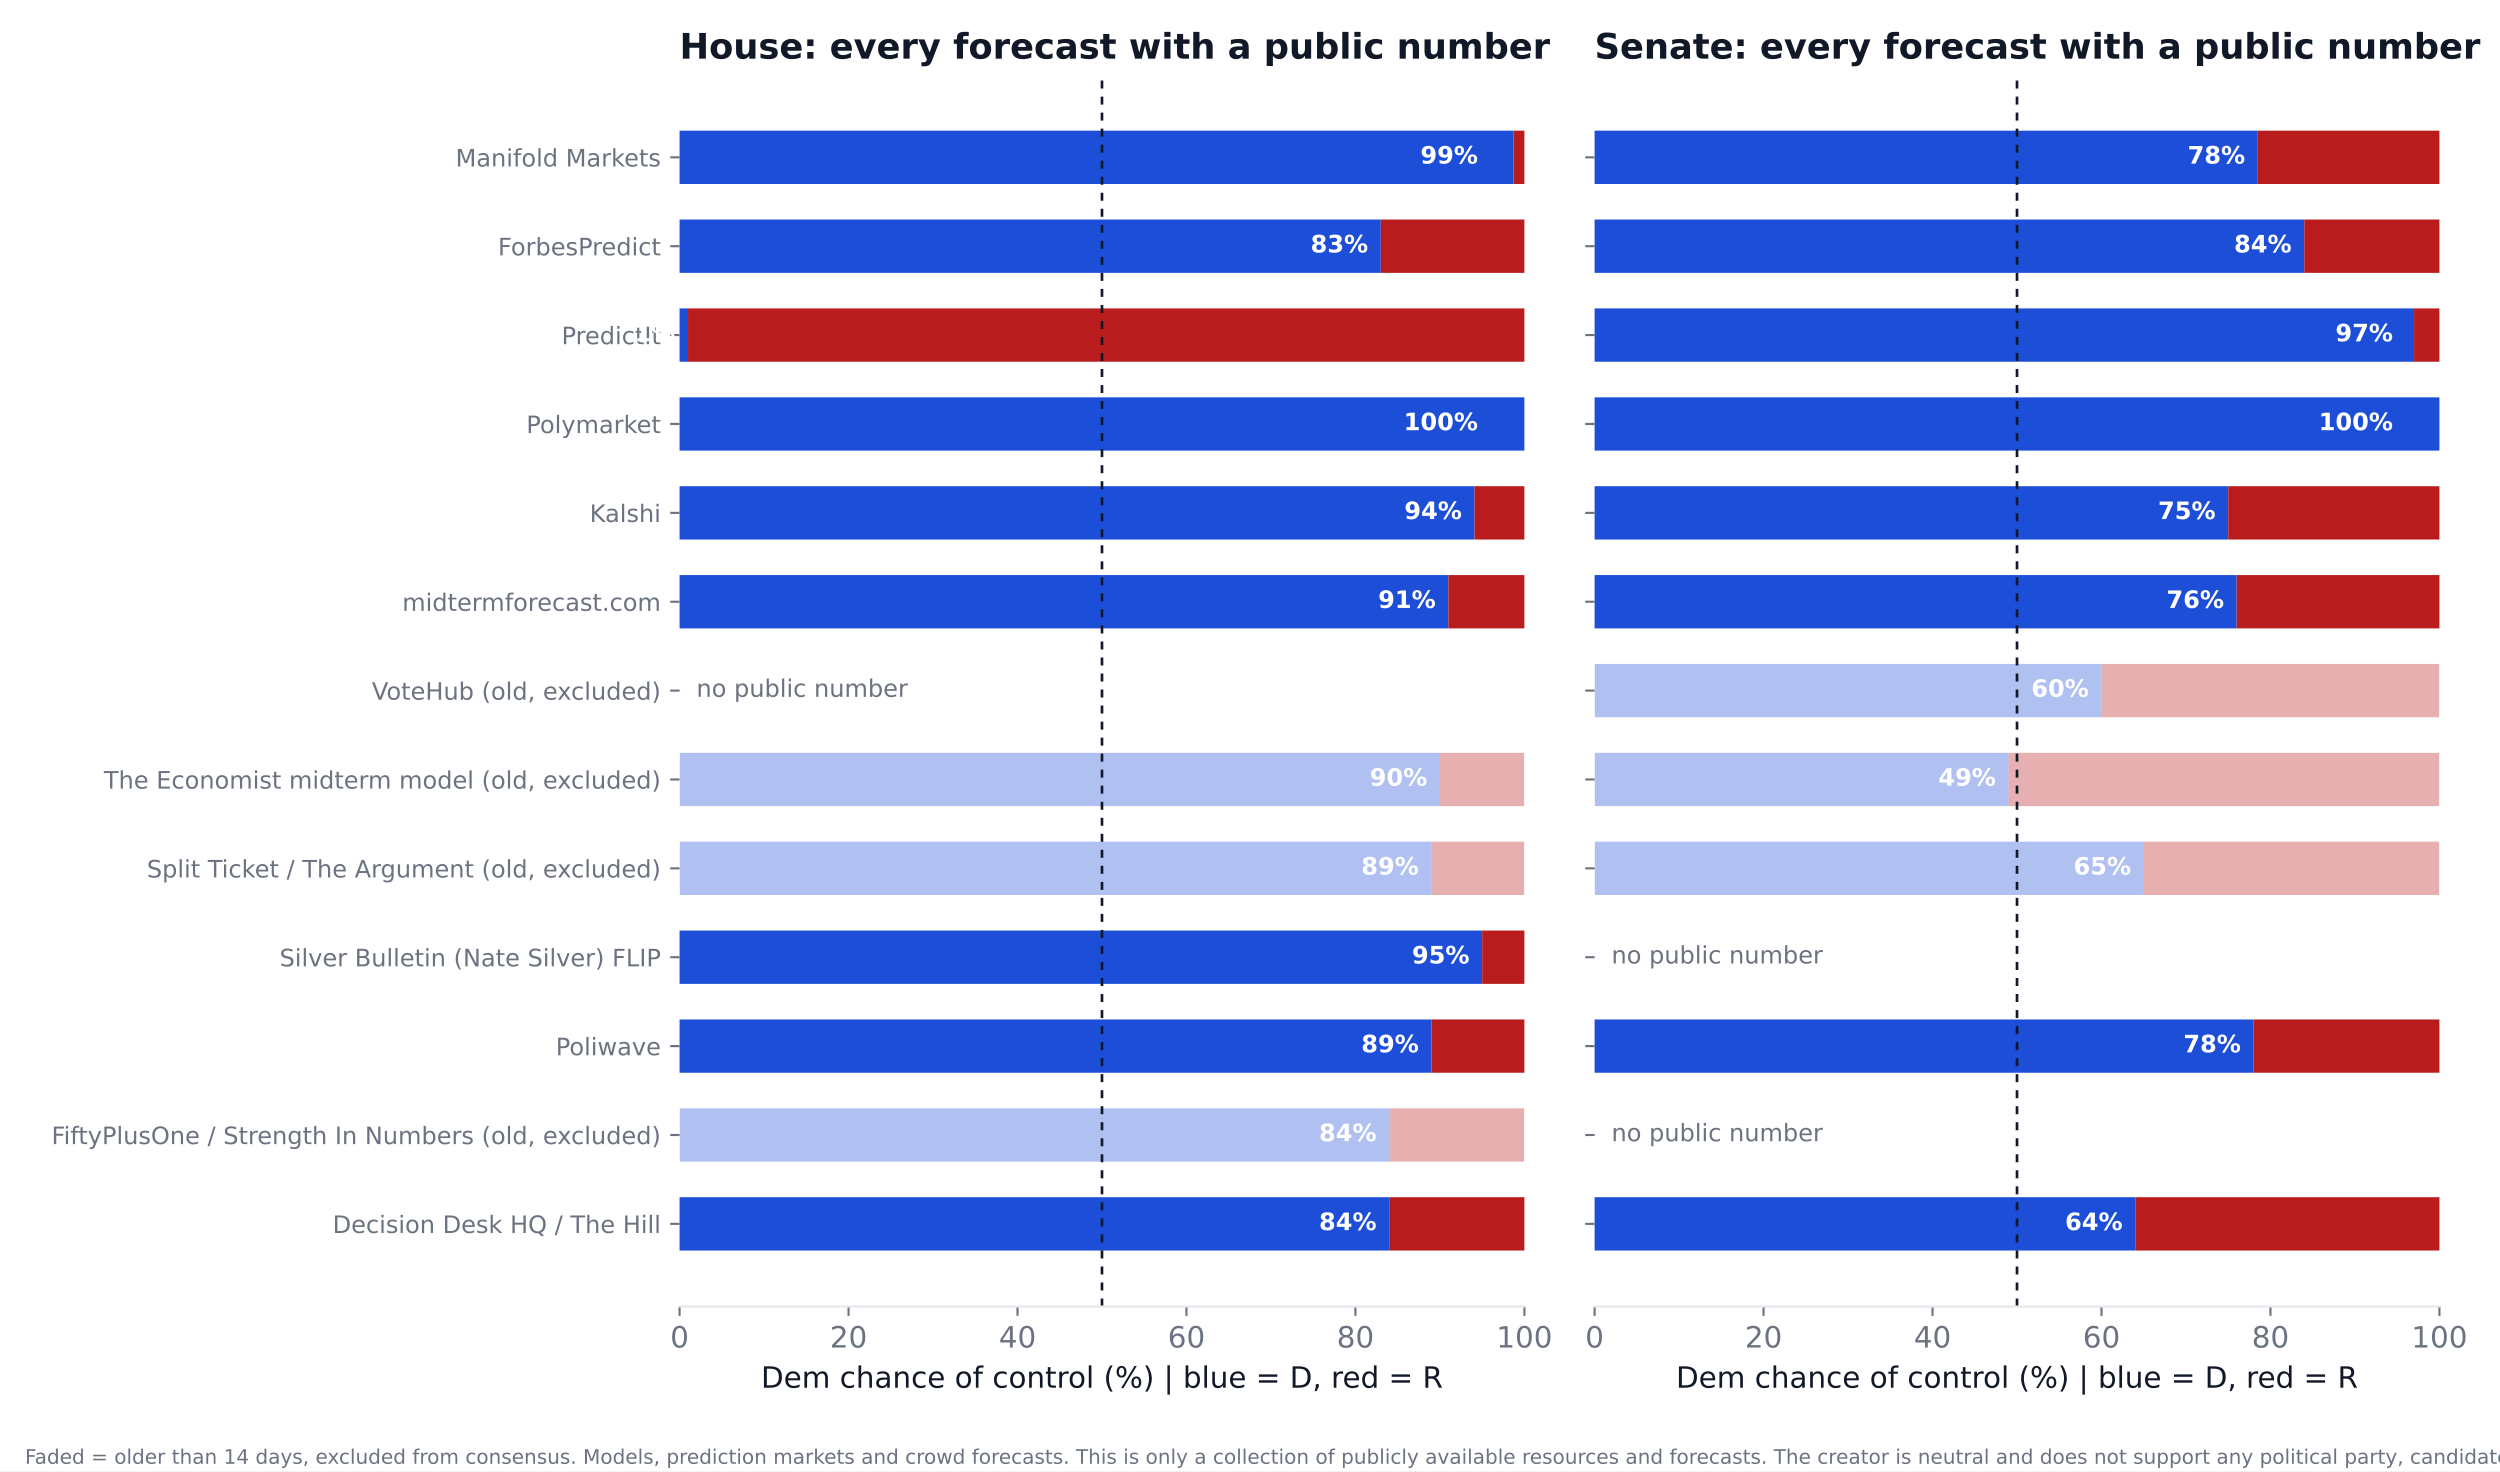
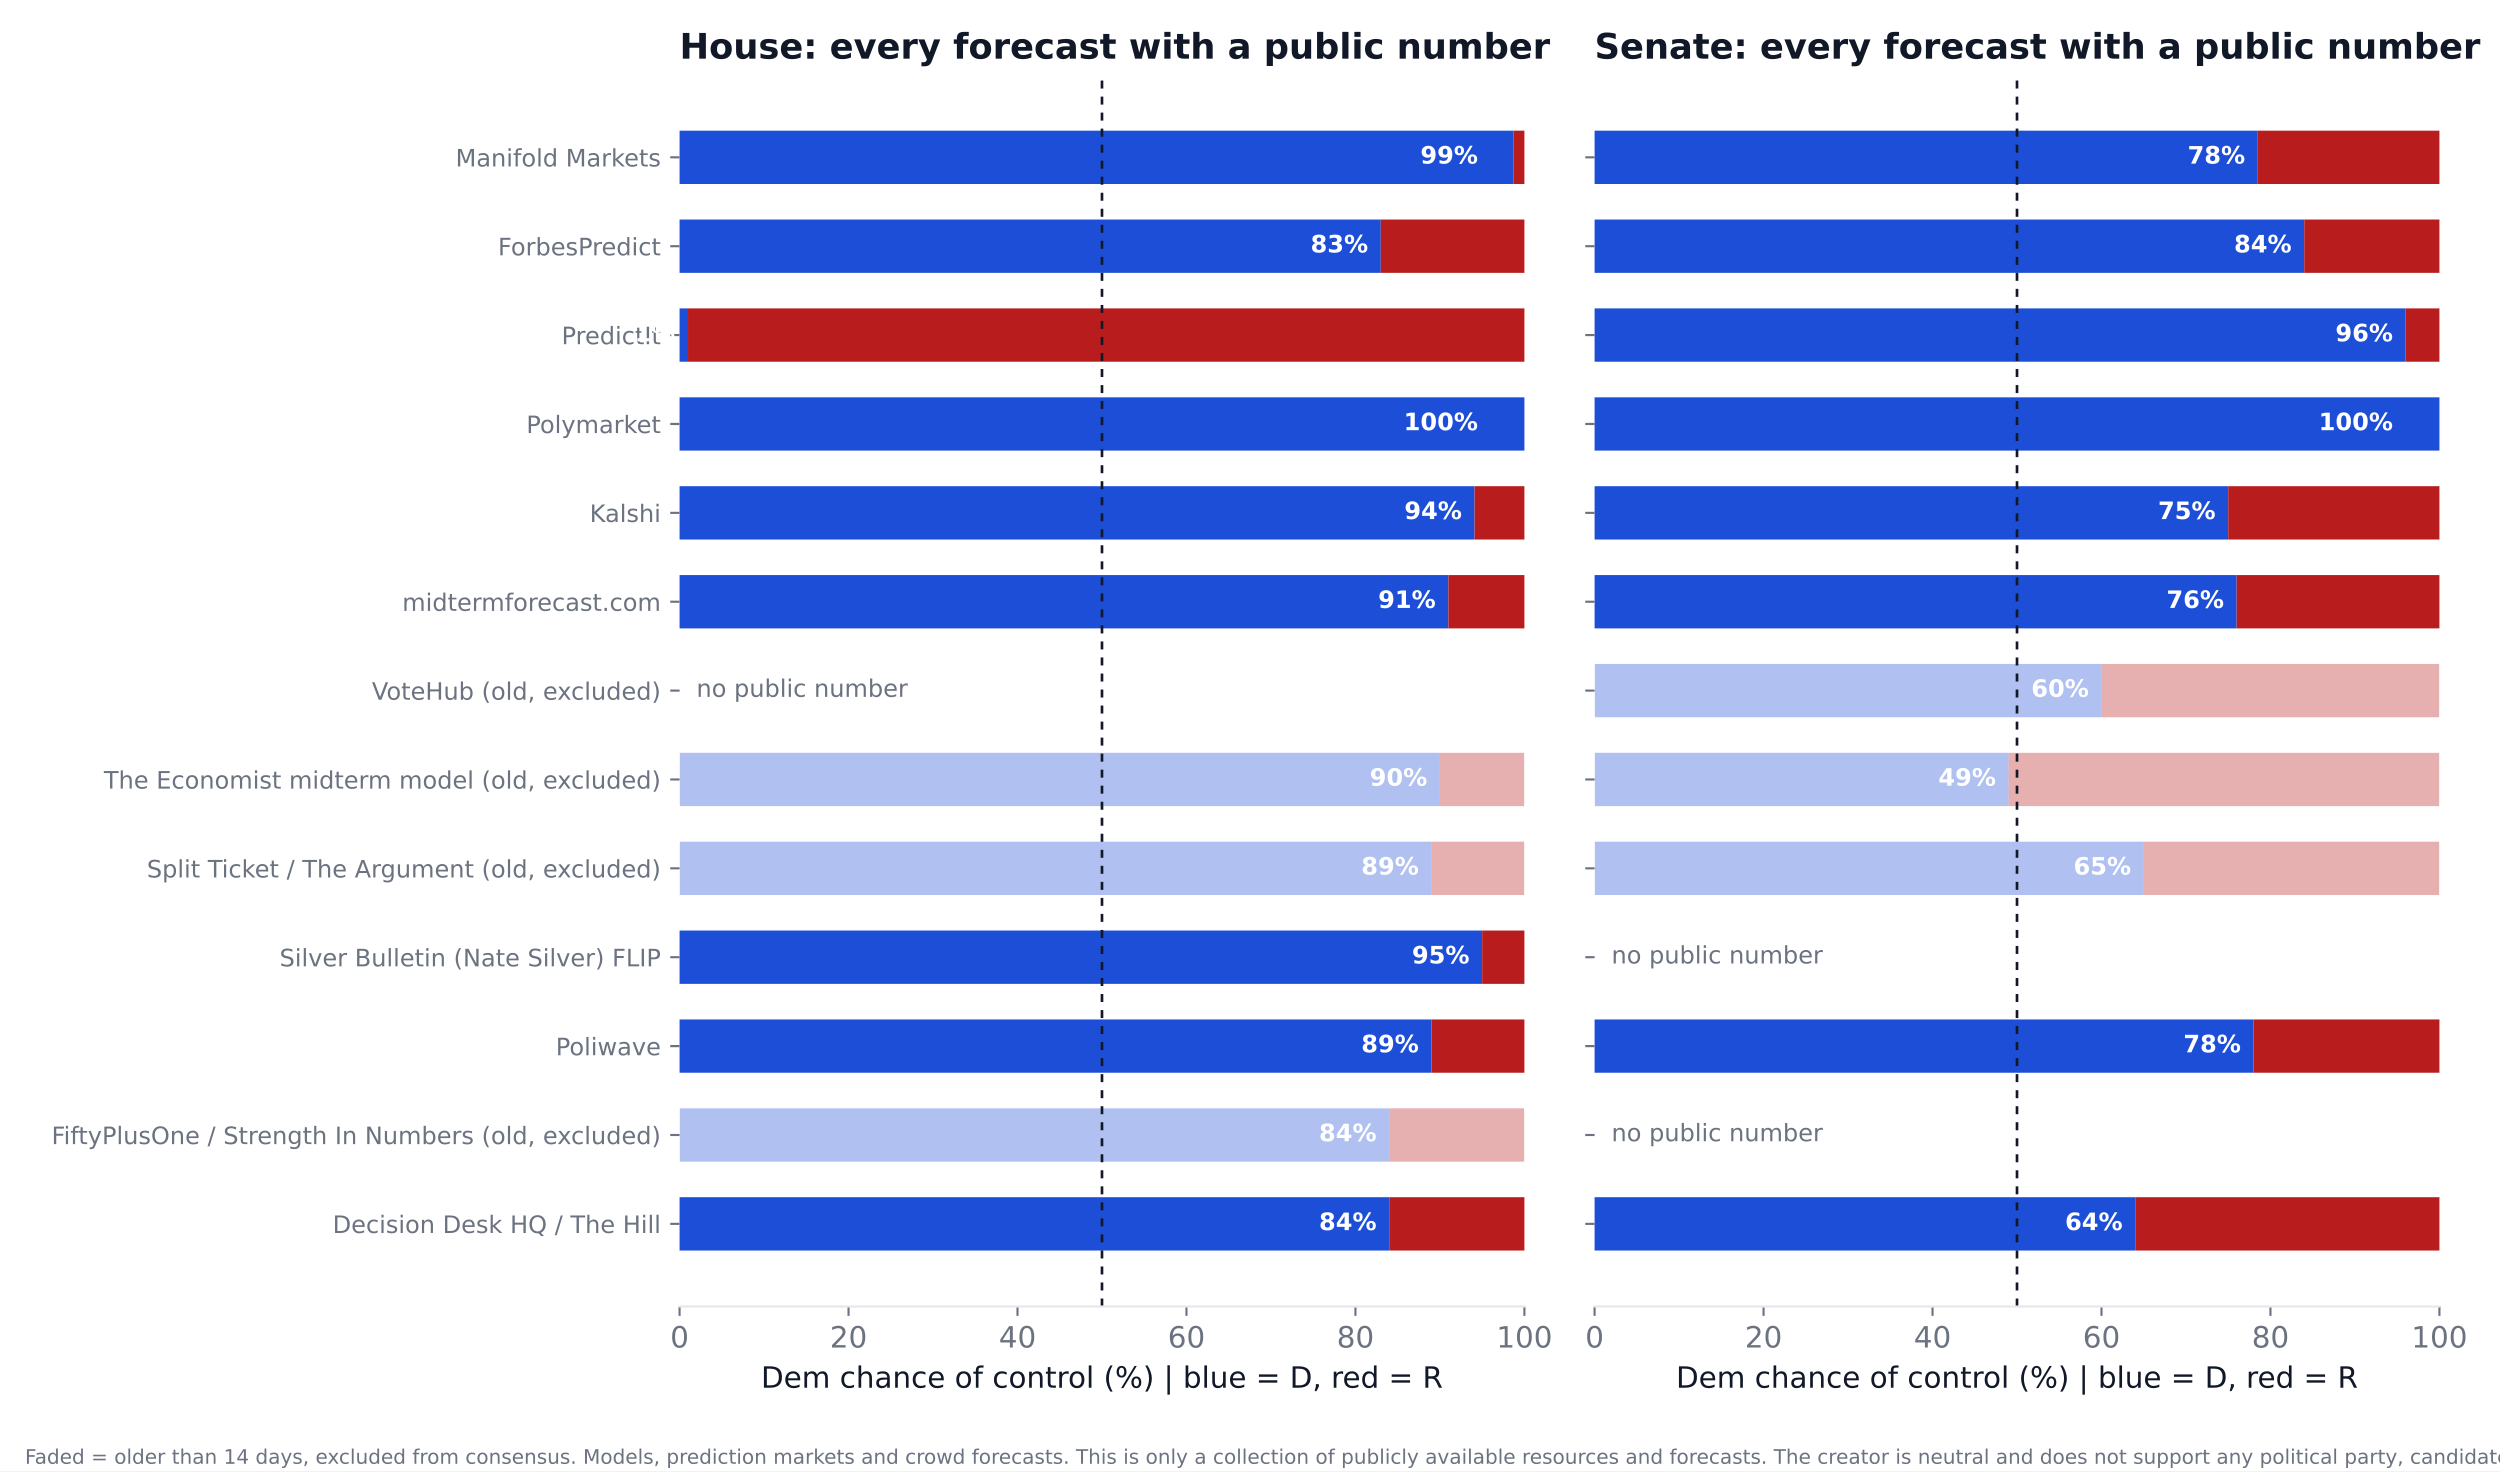
<svg xmlns="http://www.w3.org/2000/svg" xmlns:xlink="http://www.w3.org/1999/xlink" width="936pt" height="550.8pt" viewBox="0 0 936 550.8" version="1.1">
  <defs>
    <style type="text/css">*{stroke-linejoin: round; stroke-linecap: butt}</style>
  </defs>
  <g id="figure_1">
    <g id="patch_1">
      <path d="M 0 550.8  L 936 550.8  L 936 0  L 0 0  z " style="fill: #ffffff" />
    </g>
    <g id="axes_1">
      <g id="patch_2">
        <path d="M 254.433 489.159  L 570.736 489.159  L 570.736 27.96  L 254.433 27.96  z " style="fill: #ffffff" />
      </g>
      <g id="patch_3">
-         <path d="M 254.433 468.195  L 520.128 468.195  L 520.128 448.23  L 254.433 448.23  z " clip-path="url(#pa74fb9af2a)" style="fill: #1d4ed8" />
+         <path d="M 254.433 468.195  L 520.128 468.195  L 520.128 448.23  L 254.433 448.23  z " clip-path="url(#p46e3d2b58b)" style="fill: #1d4ed8" />
      </g>
      <g id="patch_4">
-         <path d="M 520.128 468.195  L 570.736 468.195  L 570.736 448.23  L 520.128 448.23  z " clip-path="url(#pa74fb9af2a)" style="fill: #b91c1c" />
+         <path d="M 520.128 468.195  L 570.736 468.195  L 570.736 448.23  L 520.128 448.23  z " clip-path="url(#p46e3d2b58b)" style="fill: #b91c1c" />
      </g>
      <g id="patch_5">
-         <path d="M 254.433 434.919  L 520.128 434.919  L 520.128 414.954  L 254.433 414.954  z " clip-path="url(#pa74fb9af2a)" style="fill: #1d4ed8; opacity: 0.35" />
+         <path d="M 254.433 434.919  L 520.128 434.919  L 520.128 414.954  L 254.433 414.954  z " clip-path="url(#p46e3d2b58b)" style="fill: #1d4ed8; opacity: 0.35" />
      </g>
      <g id="patch_6">
-         <path d="M 520.128 434.919  L 570.736 434.919  L 570.736 414.954  L 520.128 414.954  z " clip-path="url(#pa74fb9af2a)" style="fill: #b91c1c; opacity: 0.35" />
+         <path d="M 520.128 434.919  L 570.736 434.919  L 570.736 414.954  L 520.128 414.954  z " clip-path="url(#p46e3d2b58b)" style="fill: #b91c1c; opacity: 0.35" />
      </g>
      <g id="patch_7">
-         <path d="M 254.433 401.644  L 535.943 401.644  L 535.943 381.679  L 254.433 381.679  z " clip-path="url(#pa74fb9af2a)" style="fill: #1d4ed8" />
+         <path d="M 254.433 401.644  L 535.943 401.644  L 535.943 381.679  L 254.433 381.679  z " clip-path="url(#p46e3d2b58b)" style="fill: #1d4ed8" />
      </g>
      <g id="patch_8">
-         <path d="M 535.943 401.644  L 570.736 401.644  L 570.736 381.679  L 535.943 381.679  z " clip-path="url(#pa74fb9af2a)" style="fill: #b91c1c" />
+         <path d="M 535.943 401.644  L 570.736 401.644  L 570.736 381.679  L 535.943 381.679  z " clip-path="url(#p46e3d2b58b)" style="fill: #b91c1c" />
      </g>
      <g id="patch_9">
-         <path d="M 254.433 368.368  L 554.921 368.368  L 554.921 348.403  L 254.433 348.403  z " clip-path="url(#pa74fb9af2a)" style="fill: #1d4ed8" />
+         <path d="M 254.433 368.368  L 554.921 368.368  L 554.921 348.403  L 254.433 348.403  z " clip-path="url(#p46e3d2b58b)" style="fill: #1d4ed8" />
      </g>
      <g id="patch_10">
-         <path d="M 554.921 368.368  L 570.736 368.368  L 570.736 348.403  L 554.921 348.403  z " clip-path="url(#pa74fb9af2a)" style="fill: #b91c1c" />
+         <path d="M 554.921 368.368  L 570.736 368.368  L 570.736 348.403  L 554.921 348.403  z " clip-path="url(#p46e3d2b58b)" style="fill: #b91c1c" />
      </g>
      <g id="patch_11">
-         <path d="M 254.433 335.093  L 535.943 335.093  L 535.943 315.128  L 254.433 315.128  z " clip-path="url(#pa74fb9af2a)" style="fill: #1d4ed8; opacity: 0.35" />
+         <path d="M 254.433 335.093  L 535.943 335.093  L 535.943 315.128  L 254.433 315.128  z " clip-path="url(#p46e3d2b58b)" style="fill: #1d4ed8; opacity: 0.35" />
      </g>
      <g id="patch_12">
-         <path d="M 535.943 335.093  L 570.736 335.093  L 570.736 315.128  L 535.943 315.128  z " clip-path="url(#pa74fb9af2a)" style="fill: #b91c1c; opacity: 0.35" />
+         <path d="M 535.943 335.093  L 570.736 335.093  L 570.736 315.128  L 535.943 315.128  z " clip-path="url(#p46e3d2b58b)" style="fill: #b91c1c; opacity: 0.35" />
      </g>
      <g id="patch_13">
-         <path d="M 254.433 301.817  L 539.106 301.817  L 539.106 281.852  L 254.433 281.852  z " clip-path="url(#pa74fb9af2a)" style="fill: #1d4ed8; opacity: 0.35" />
+         <path d="M 254.433 301.817  L 539.106 301.817  L 539.106 281.852  L 254.433 281.852  z " clip-path="url(#p46e3d2b58b)" style="fill: #1d4ed8; opacity: 0.35" />
      </g>
      <g id="patch_14">
-         <path d="M 539.106 301.817  L 570.736 301.817  L 570.736 281.852  L 539.106 281.852  z " clip-path="url(#pa74fb9af2a)" style="fill: #b91c1c; opacity: 0.35" />
+         <path d="M 539.106 301.817  L 570.736 301.817  L 570.736 281.852  L 539.106 281.852  z " clip-path="url(#p46e3d2b58b)" style="fill: #b91c1c; opacity: 0.35" />
      </g>
      <g id="patch_15">
-         <path d="M 254.433 235.266  L 542.269 235.266  L 542.269 215.301  L 254.433 215.301  z " clip-path="url(#pa74fb9af2a)" style="fill: #1d4ed8" />
+         <path d="M 254.433 235.266  L 542.269 235.266  L 542.269 215.301  L 254.433 215.301  z " clip-path="url(#p46e3d2b58b)" style="fill: #1d4ed8" />
      </g>
      <g id="patch_16">
-         <path d="M 542.269 235.266  L 570.736 235.266  L 570.736 215.301  L 542.269 215.301  z " clip-path="url(#pa74fb9af2a)" style="fill: #b91c1c" />
+         <path d="M 542.269 235.266  L 570.736 235.266  L 570.736 215.301  L 542.269 215.301  z " clip-path="url(#p46e3d2b58b)" style="fill: #b91c1c" />
      </g>
      <g id="patch_17">
-         <path d="M 254.433 201.991  L 552.074 201.991  L 552.074 182.026  L 254.433 182.026  z " clip-path="url(#pa74fb9af2a)" style="fill: #1d4ed8" />
+         <path d="M 254.433 201.991  L 552.074 201.991  L 552.074 182.026  L 254.433 182.026  z " clip-path="url(#p46e3d2b58b)" style="fill: #1d4ed8" />
      </g>
      <g id="patch_18">
-         <path d="M 552.074 201.991  L 570.736 201.991  L 570.736 182.026  L 552.074 182.026  z " clip-path="url(#pa74fb9af2a)" style="fill: #b91c1c" />
+         <path d="M 552.074 201.991  L 570.736 201.991  L 570.736 182.026  L 552.074 182.026  z " clip-path="url(#p46e3d2b58b)" style="fill: #b91c1c" />
      </g>
      <g id="patch_19">
-         <path d="M 254.433 168.715  L 570.736 168.715  L 570.736 148.75  L 254.433 148.75  z " clip-path="url(#pa74fb9af2a)" style="fill: #1d4ed8" />
+         <path d="M 254.433 168.715  L 570.736 168.715  L 570.736 148.75  L 254.433 148.75  z " clip-path="url(#p46e3d2b58b)" style="fill: #1d4ed8" />
      </g>
      <g id="patch_20">
-         <path d="M 570.736 168.715  L 570.736 168.715  L 570.736 148.75  L 570.736 148.75  z " clip-path="url(#pa74fb9af2a)" style="fill: #b91c1c" />
+         <path d="M 570.736 168.715  L 570.736 168.715  L 570.736 148.75  L 570.736 148.75  z " clip-path="url(#p46e3d2b58b)" style="fill: #b91c1c" />
      </g>
      <g id="patch_21">
-         <path d="M 254.433 135.44  L 257.596 135.44  L 257.596 115.475  L 254.433 115.475  z " clip-path="url(#pa74fb9af2a)" style="fill: #1d4ed8" />
+         <path d="M 254.433 135.44  L 257.596 135.44  L 257.596 115.475  L 254.433 115.475  z " clip-path="url(#p46e3d2b58b)" style="fill: #1d4ed8" />
      </g>
      <g id="patch_22">
-         <path d="M 257.596 135.44  L 570.736 135.44  L 570.736 115.475  L 257.596 115.475  z " clip-path="url(#pa74fb9af2a)" style="fill: #b91c1c" />
+         <path d="M 257.596 135.44  L 570.736 135.44  L 570.736 115.475  L 257.596 115.475  z " clip-path="url(#p46e3d2b58b)" style="fill: #b91c1c" />
      </g>
      <g id="patch_23">
-         <path d="M 254.433 102.164  L 516.965 102.164  L 516.965 82.199  L 254.433 82.199  z " clip-path="url(#pa74fb9af2a)" style="fill: #1d4ed8" />
+         <path d="M 254.433 102.164  L 516.965 102.164  L 516.965 82.199  L 254.433 82.199  z " clip-path="url(#p46e3d2b58b)" style="fill: #1d4ed8" />
      </g>
      <g id="patch_24">
-         <path d="M 516.965 102.164  L 570.736 102.164  L 570.736 82.199  L 516.965 82.199  z " clip-path="url(#pa74fb9af2a)" style="fill: #b91c1c" />
+         <path d="M 516.965 102.164  L 570.736 102.164  L 570.736 82.199  L 516.965 82.199  z " clip-path="url(#p46e3d2b58b)" style="fill: #b91c1c" />
      </g>
      <g id="patch_25">
-         <path d="M 254.433 68.889  L 566.624 68.889  L 566.624 48.924  L 254.433 48.924  z " clip-path="url(#pa74fb9af2a)" style="fill: #1d4ed8" />
+         <path d="M 254.433 68.889  L 566.624 68.889  L 566.624 48.924  L 254.433 48.924  z " clip-path="url(#p46e3d2b58b)" style="fill: #1d4ed8" />
      </g>
      <g id="patch_26">
-         <path d="M 566.624 68.889  L 570.736 68.889  L 570.736 48.924  L 566.624 48.924  z " clip-path="url(#pa74fb9af2a)" style="fill: #b91c1c" />
+         <path d="M 566.624 68.889  L 570.736 68.889  L 570.736 48.924  L 566.624 48.924  z " clip-path="url(#p46e3d2b58b)" style="fill: #b91c1c" />
      </g>
      <g id="matplotlib.axis_1">
        <g id="xtick_1">
          <g id="line2d_1">
            <defs>
-               <path id="mb7dc920f87" d="M 0 0  L 0 3.5  " style="stroke: #6b7280; stroke-width: 0.8" />
+               <path id="md39366fa8d" d="M 0 0  L 0 3.5  " style="stroke: #6b7280; stroke-width: 0.8" />
            </defs>
            <g>
-               <use xlink:href="#mb7dc920f87" x="254.433" y="489.159" style="fill: #6b7280; stroke: #6b7280; stroke-width: 0.8" />
+               <use xlink:href="#md39366fa8d" x="254.433" y="489.159" style="fill: #6b7280; stroke: #6b7280; stroke-width: 0.8" />
            </g>
          </g>
          <g id="text_1">
            <text style="font-size: 11px; font-family: 'DejaVu Sans'; text-anchor: middle; fill: #6b7280" x="254.433" y="504.516" transform="rotate(-0 254.4325 504.516)">0</text>
          </g>
        </g>
        <g id="xtick_2">
          <g id="line2d_2">
            <g>
-               <use xlink:href="#mb7dc920f87" x="317.693" y="489.159" style="fill: #6b7280; stroke: #6b7280; stroke-width: 0.8" />
+               <use xlink:href="#md39366fa8d" x="317.693" y="489.159" style="fill: #6b7280; stroke: #6b7280; stroke-width: 0.8" />
            </g>
          </g>
          <g id="text_2">
            <text style="font-size: 11px; font-family: 'DejaVu Sans'; text-anchor: middle; fill: #6b7280" x="317.693" y="504.516" transform="rotate(-0 317.6932 504.516)">20</text>
          </g>
        </g>
        <g id="xtick_3">
          <g id="line2d_3">
            <g>
-               <use xlink:href="#mb7dc920f87" x="380.954" y="489.159" style="fill: #6b7280; stroke: #6b7280; stroke-width: 0.8" />
+               <use xlink:href="#md39366fa8d" x="380.954" y="489.159" style="fill: #6b7280; stroke: #6b7280; stroke-width: 0.8" />
            </g>
          </g>
          <g id="text_3">
            <text style="font-size: 11px; font-family: 'DejaVu Sans'; text-anchor: middle; fill: #6b7280" x="380.954" y="504.516" transform="rotate(-0 380.954 504.516)">40</text>
          </g>
        </g>
        <g id="xtick_4">
          <g id="line2d_4">
            <g>
-               <use xlink:href="#mb7dc920f87" x="444.215" y="489.159" style="fill: #6b7280; stroke: #6b7280; stroke-width: 0.8" />
+               <use xlink:href="#md39366fa8d" x="444.215" y="489.159" style="fill: #6b7280; stroke: #6b7280; stroke-width: 0.8" />
            </g>
          </g>
          <g id="text_4">
            <text style="font-size: 11px; font-family: 'DejaVu Sans'; text-anchor: middle; fill: #6b7280" x="444.215" y="504.516" transform="rotate(-0 444.2147 504.516)">60</text>
          </g>
        </g>
        <g id="xtick_5">
          <g id="line2d_5">
            <g>
-               <use xlink:href="#mb7dc920f87" x="507.476" y="489.159" style="fill: #6b7280; stroke: #6b7280; stroke-width: 0.8" />
+               <use xlink:href="#md39366fa8d" x="507.476" y="489.159" style="fill: #6b7280; stroke: #6b7280; stroke-width: 0.8" />
            </g>
          </g>
          <g id="text_5">
            <text style="font-size: 11px; font-family: 'DejaVu Sans'; text-anchor: middle; fill: #6b7280" x="507.476" y="504.516" transform="rotate(-0 507.4755 504.516)">80</text>
          </g>
        </g>
        <g id="xtick_6">
          <g id="line2d_6">
            <g>
-               <use xlink:href="#mb7dc920f87" x="570.736" y="489.159" style="fill: #6b7280; stroke: #6b7280; stroke-width: 0.8" />
+               <use xlink:href="#md39366fa8d" x="570.736" y="489.159" style="fill: #6b7280; stroke: #6b7280; stroke-width: 0.8" />
            </g>
          </g>
          <g id="text_6">
            <text style="font-size: 11px; font-family: 'DejaVu Sans'; text-anchor: middle; fill: #6b7280" x="570.736" y="504.516" transform="rotate(-0 570.7363 504.516)">100</text>
          </g>
        </g>
        <g id="text_7">
          <text style="font-size: 11px; font-family: 'DejaVu Sans'; text-anchor: middle; fill: #111827" x="412.584" y="519.565" transform="rotate(-0 412.5844 519.565)">Dem chance of control (%)  |  blue = D, red = R</text>
        </g>
      </g>
      <g id="matplotlib.axis_2">
        <g id="ytick_1">
          <g id="line2d_7">
            <defs>
-               <path id="m4cac25fae8" d="M 0 0  L -3.5 0  " style="stroke: #6b7280; stroke-width: 0.8" />
+               <path id="me28fc11254" d="M 0 0  L -3.5 0  " style="stroke: #6b7280; stroke-width: 0.8" />
            </defs>
            <g>
-               <use xlink:href="#m4cac25fae8" x="254.433" y="458.212" style="fill: #6b7280; stroke: #6b7280; stroke-width: 0.8" />
+               <use xlink:href="#me28fc11254" x="254.433" y="458.212" style="fill: #6b7280; stroke: #6b7280; stroke-width: 0.8" />
            </g>
          </g>
          <g id="text_8">
            <text style="font-size: 9px; font-family: 'DejaVu Sans'; text-anchor: end; fill: #6b7280" x="247.433" y="461.632" transform="rotate(-0 247.4325 461.6316)">Decision Desk HQ / The Hill</text>
          </g>
        </g>
        <g id="ytick_2">
          <g id="line2d_8">
            <g>
-               <use xlink:href="#m4cac25fae8" x="254.433" y="424.937" style="fill: #6b7280; stroke: #6b7280; stroke-width: 0.8" />
+               <use xlink:href="#me28fc11254" x="254.433" y="424.937" style="fill: #6b7280; stroke: #6b7280; stroke-width: 0.8" />
            </g>
          </g>
          <g id="text_9">
            <text style="font-size: 9px; font-family: 'DejaVu Sans'; text-anchor: end; fill: #6b7280" x="247.433" y="428.356" transform="rotate(-0 247.4325 428.3561)">FiftyPlusOne / Strength In Numbers (old, excluded)</text>
          </g>
        </g>
        <g id="ytick_3">
          <g id="line2d_9">
            <g>
-               <use xlink:href="#m4cac25fae8" x="254.433" y="391.661" style="fill: #6b7280; stroke: #6b7280; stroke-width: 0.8" />
+               <use xlink:href="#me28fc11254" x="254.433" y="391.661" style="fill: #6b7280; stroke: #6b7280; stroke-width: 0.8" />
            </g>
          </g>
          <g id="text_10">
            <text style="font-size: 9px; font-family: 'DejaVu Sans'; text-anchor: end; fill: #6b7280" x="247.433" y="395.081" transform="rotate(-0 247.4325 395.0806)">Poliwave</text>
          </g>
        </g>
        <g id="ytick_4">
          <g id="line2d_10">
            <g>
-               <use xlink:href="#m4cac25fae8" x="254.433" y="358.386" style="fill: #6b7280; stroke: #6b7280; stroke-width: 0.8" />
+               <use xlink:href="#me28fc11254" x="254.433" y="358.386" style="fill: #6b7280; stroke: #6b7280; stroke-width: 0.8" />
            </g>
          </g>
          <g id="text_11">
            <text style="font-size: 9px; font-family: 'DejaVu Sans'; text-anchor: end; fill: #6b7280" x="247.433" y="361.805" transform="rotate(-0 247.4325 361.8051)">Silver Bulletin (Nate Silver) FLIP</text>
          </g>
        </g>
        <g id="ytick_5">
          <g id="line2d_11">
            <g>
-               <use xlink:href="#m4cac25fae8" x="254.433" y="325.11" style="fill: #6b7280; stroke: #6b7280; stroke-width: 0.8" />
+               <use xlink:href="#me28fc11254" x="254.433" y="325.11" style="fill: #6b7280; stroke: #6b7280; stroke-width: 0.8" />
            </g>
          </g>
          <g id="text_12">
            <text style="font-size: 9px; font-family: 'DejaVu Sans'; text-anchor: end; fill: #6b7280" x="247.433" y="328.53" transform="rotate(-0 247.4325 328.5296)">Split Ticket / The Argument (old, excluded)</text>
          </g>
        </g>
        <g id="ytick_6">
          <g id="line2d_12">
            <g>
-               <use xlink:href="#m4cac25fae8" x="254.433" y="291.835" style="fill: #6b7280; stroke: #6b7280; stroke-width: 0.8" />
+               <use xlink:href="#me28fc11254" x="254.433" y="291.835" style="fill: #6b7280; stroke: #6b7280; stroke-width: 0.8" />
            </g>
          </g>
          <g id="text_13">
            <text style="font-size: 9px; font-family: 'DejaVu Sans'; text-anchor: end; fill: #6b7280" x="247.433" y="295.254" transform="rotate(-0 247.4325 295.2541)">The Economist midterm model (old, excluded)</text>
          </g>
        </g>
        <g id="ytick_7">
          <g id="line2d_13">
            <g>
-               <use xlink:href="#m4cac25fae8" x="254.433" y="258.559" style="fill: #6b7280; stroke: #6b7280; stroke-width: 0.8" />
+               <use xlink:href="#me28fc11254" x="254.433" y="258.559" style="fill: #6b7280; stroke: #6b7280; stroke-width: 0.8" />
            </g>
          </g>
          <g id="text_14">
            <text style="font-size: 9px; font-family: 'DejaVu Sans'; text-anchor: end; fill: #6b7280" x="247.433" y="261.979" transform="rotate(-0 247.4325 261.9786)">VoteHub (old, excluded)</text>
          </g>
        </g>
        <g id="ytick_8">
          <g id="line2d_14">
            <g>
-               <use xlink:href="#m4cac25fae8" x="254.433" y="225.284" style="fill: #6b7280; stroke: #6b7280; stroke-width: 0.8" />
+               <use xlink:href="#me28fc11254" x="254.433" y="225.284" style="fill: #6b7280; stroke: #6b7280; stroke-width: 0.8" />
            </g>
          </g>
          <g id="text_15">
            <text style="font-size: 9px; font-family: 'DejaVu Sans'; text-anchor: end; fill: #6b7280" x="247.433" y="228.703" transform="rotate(-0 247.4325 228.7031)">midtermforecast.com</text>
          </g>
        </g>
        <g id="ytick_9">
          <g id="line2d_15">
            <g>
-               <use xlink:href="#m4cac25fae8" x="254.433" y="192.008" style="fill: #6b7280; stroke: #6b7280; stroke-width: 0.8" />
+               <use xlink:href="#me28fc11254" x="254.433" y="192.008" style="fill: #6b7280; stroke: #6b7280; stroke-width: 0.8" />
            </g>
          </g>
          <g id="text_16">
            <text style="font-size: 9px; font-family: 'DejaVu Sans'; text-anchor: end; fill: #6b7280" x="247.433" y="195.428" transform="rotate(-0 247.4325 195.4276)">Kalshi</text>
          </g>
        </g>
        <g id="ytick_10">
          <g id="line2d_16">
            <g>
-               <use xlink:href="#m4cac25fae8" x="254.433" y="158.733" style="fill: #6b7280; stroke: #6b7280; stroke-width: 0.8" />
+               <use xlink:href="#me28fc11254" x="254.433" y="158.733" style="fill: #6b7280; stroke: #6b7280; stroke-width: 0.8" />
            </g>
          </g>
          <g id="text_17">
            <text style="font-size: 9px; font-family: 'DejaVu Sans'; text-anchor: end; fill: #6b7280" x="247.433" y="162.152" transform="rotate(-0 247.4325 162.1521)">Polymarket</text>
          </g>
        </g>
        <g id="ytick_11">
          <g id="line2d_17">
            <g>
-               <use xlink:href="#m4cac25fae8" x="254.433" y="125.457" style="fill: #6b7280; stroke: #6b7280; stroke-width: 0.8" />
+               <use xlink:href="#me28fc11254" x="254.433" y="125.457" style="fill: #6b7280; stroke: #6b7280; stroke-width: 0.8" />
            </g>
          </g>
          <g id="text_18">
            <text style="font-size: 9px; font-family: 'DejaVu Sans'; text-anchor: end; fill: #6b7280" x="247.433" y="128.877" transform="rotate(-0 247.4325 128.8765)">PredictIt</text>
          </g>
        </g>
        <g id="ytick_12">
          <g id="line2d_18">
            <g>
-               <use xlink:href="#m4cac25fae8" x="254.433" y="92.182" style="fill: #6b7280; stroke: #6b7280; stroke-width: 0.8" />
+               <use xlink:href="#me28fc11254" x="254.433" y="92.182" style="fill: #6b7280; stroke: #6b7280; stroke-width: 0.8" />
            </g>
          </g>
          <g id="text_19">
            <text style="font-size: 9px; font-family: 'DejaVu Sans'; text-anchor: end; fill: #6b7280" x="247.433" y="95.601" transform="rotate(-0 247.4325 95.60103)">ForbesPredict</text>
          </g>
        </g>
        <g id="ytick_13">
          <g id="line2d_19">
            <g>
-               <use xlink:href="#m4cac25fae8" x="254.433" y="58.906" style="fill: #6b7280; stroke: #6b7280; stroke-width: 0.8" />
+               <use xlink:href="#me28fc11254" x="254.433" y="58.906" style="fill: #6b7280; stroke: #6b7280; stroke-width: 0.8" />
            </g>
          </g>
          <g id="text_20">
            <text style="font-size: 9px; font-family: 'DejaVu Sans'; text-anchor: end; fill: #6b7280" x="247.433" y="62.326" transform="rotate(-0 247.4325 62.32552)">Manifold Markets</text>
          </g>
        </g>
      </g>
      <g id="line2d_20">
-         <path d="M 412.584 489.159  L 412.584 27.96  " clip-path="url(#pa74fb9af2a)" style="fill: none; stroke-dasharray: 3,3; stroke-dashoffset: 0; stroke: #111827" />
+         <path d="M 412.584 489.159  L 412.584 27.96  " clip-path="url(#p46e3d2b58b)" style="fill: none; stroke-dasharray: 3,3; stroke-dashoffset: 0; stroke: #111827" />
      </g>
      <g id="patch_27">
        <path d="M 254.433 489.159  L 570.736 489.159  " style="fill: none; stroke: #e5e7eb; stroke-width: 0.8; stroke-linejoin: miter; stroke-linecap: square" />
      </g>
      <g id="text_21">
        <text style="font-weight: 700; font-size: 9px; font-family: 'DejaVu Sans'; text-anchor: end; fill: #ffffff" x="515.383" y="460.55" transform="rotate(-0 515.3831 460.5502)">84%</text>
      </g>
      <g id="text_22">
        <text style="font-weight: 700; font-size: 9px; font-family: 'DejaVu Sans'; text-anchor: end; fill: #ffffff" x="515.383" y="427.275" transform="rotate(-0 515.3831 427.2747)">84%</text>
      </g>
      <g id="text_23">
        <text style="font-weight: 700; font-size: 9px; font-family: 'DejaVu Sans'; text-anchor: end; fill: #ffffff" x="531.198" y="393.999" transform="rotate(-0 531.1983 393.9992)">89%</text>
      </g>
      <g id="text_24">
        <text style="font-weight: 700; font-size: 9px; font-family: 'DejaVu Sans'; text-anchor: end; fill: #ffffff" x="550.177" y="360.724" transform="rotate(-0 550.1765 360.7237)">95%</text>
      </g>
      <g id="text_25">
        <text style="font-weight: 700; font-size: 9px; font-family: 'DejaVu Sans'; text-anchor: end; fill: #ffffff" x="531.198" y="327.448" transform="rotate(-0 531.1983 327.4482)">89%</text>
      </g>
      <g id="text_26">
        <text style="font-weight: 700; font-size: 9px; font-family: 'DejaVu Sans'; text-anchor: end; fill: #ffffff" x="534.361" y="294.173" transform="rotate(-0 534.3613 294.1727)">90%</text>
      </g>
      <g id="text_27">
        <text style="font-size: 9px; font-family: 'DejaVu Sans'; text-anchor: start; fill: #6b7280" x="260.759" y="260.898" transform="rotate(-0 260.7586 260.8975)">no public number</text>
      </g>
      <g id="text_28">
        <text style="font-weight: 700; font-size: 9px; font-family: 'DejaVu Sans'; text-anchor: end; fill: #ffffff" x="537.524" y="227.622" transform="rotate(-0 537.5244 227.6217)">91%</text>
      </g>
      <g id="text_29">
        <text style="font-weight: 700; font-size: 9px; font-family: 'DejaVu Sans'; text-anchor: end; fill: #ffffff" x="547.33" y="194.346" transform="rotate(-0 547.3298 194.3462)">94%</text>
      </g>
      <g id="text_30">
        <text style="font-weight: 700; font-size: 9px; font-family: 'DejaVu Sans'; text-anchor: end; fill: #ffffff" x="553.34" y="161.071" transform="rotate(-0 553.3395 161.0706)">100%</text>
      </g>
      <g id="text_31">
        <text style="font-weight: 700; font-size: 9px; font-family: 'DejaVu Sans'; text-anchor: end; fill: #ffffff" x="252.851" y="127.795" transform="rotate(-0 252.851 127.7951)">1%</text>
      </g>
      <g id="text_32">
        <text style="font-weight: 700; font-size: 9px; font-family: 'DejaVu Sans'; text-anchor: end; fill: #ffffff" x="512.22" y="94.52" transform="rotate(-0 512.2201 94.51963)">83%</text>
      </g>
      <g id="text_33">
        <text style="font-weight: 700; font-size: 9px; font-family: 'DejaVu Sans'; text-anchor: end; fill: #ffffff" x="553.34" y="61.244" transform="rotate(-0 553.3395 61.24412)">99%</text>
      </g>
      <g id="text_34">
        <text style="font-weight: 700; font-size: 13.2px; font-family: 'DejaVu Sans'; text-anchor: start; fill: #111827" x="254.433" y="21.96" transform="rotate(-0 254.4325 21.96)">House: every forecast with a public number</text>
      </g>
    </g>
    <g id="axes_2">
      <g id="patch_28">
        <path d="M 597.016 489.159  L 913.32 489.159  L 913.32 27.96  L 597.016 27.96  z " style="fill: #ffffff" />
      </g>
      <g id="patch_29">
-         <path d="M 597.016 468.195  L 799.451 468.195  L 799.451 448.23  L 597.016 448.23  z " clip-path="url(#p051fc98df2)" style="fill: #1d4ed8" />
+         <path d="M 597.016 468.195  L 799.451 468.195  L 799.451 448.23  L 597.016 448.23  z " clip-path="url(#p8689f064b9)" style="fill: #1d4ed8" />
      </g>
      <g id="patch_30">
-         <path d="M 799.451 468.195  L 913.32 468.195  L 913.32 448.23  L 799.451 448.23  z " clip-path="url(#p051fc98df2)" style="fill: #b91c1c" />
+         <path d="M 799.451 468.195  L 913.32 468.195  L 913.32 448.23  L 799.451 448.23  z " clip-path="url(#p8689f064b9)" style="fill: #b91c1c" />
      </g>
      <g id="patch_31">
-         <path d="M 597.016 401.644  L 843.733 401.644  L 843.733 381.679  L 597.016 381.679  z " clip-path="url(#p051fc98df2)" style="fill: #1d4ed8" />
+         <path d="M 597.016 401.644  L 843.733 401.644  L 843.733 381.679  L 597.016 381.679  z " clip-path="url(#p8689f064b9)" style="fill: #1d4ed8" />
      </g>
      <g id="patch_32">
-         <path d="M 843.733 401.644  L 913.32 401.644  L 913.32 381.679  L 843.733 381.679  z " clip-path="url(#p051fc98df2)" style="fill: #b91c1c" />
+         <path d="M 843.733 401.644  L 913.32 401.644  L 913.32 381.679  L 843.733 381.679  z " clip-path="url(#p8689f064b9)" style="fill: #b91c1c" />
      </g>
      <g id="patch_33">
-         <path d="M 597.016 335.093  L 802.614 335.093  L 802.614 315.128  L 597.016 315.128  z " clip-path="url(#p051fc98df2)" style="fill: #1d4ed8; opacity: 0.35" />
+         <path d="M 597.016 335.093  L 802.614 335.093  L 802.614 315.128  L 597.016 315.128  z " clip-path="url(#p8689f064b9)" style="fill: #1d4ed8; opacity: 0.35" />
      </g>
      <g id="patch_34">
-         <path d="M 802.614 335.093  L 913.32 335.093  L 913.32 315.128  L 802.614 315.128  z " clip-path="url(#p051fc98df2)" style="fill: #b91c1c; opacity: 0.35" />
+         <path d="M 802.614 335.093  L 913.32 335.093  L 913.32 315.128  L 802.614 315.128  z " clip-path="url(#p8689f064b9)" style="fill: #b91c1c; opacity: 0.35" />
      </g>
      <g id="patch_35">
-         <path d="M 597.016 301.817  L 752.005 301.817  L 752.005 281.852  L 597.016 281.852  z " clip-path="url(#p051fc98df2)" style="fill: #1d4ed8; opacity: 0.35" />
+         <path d="M 597.016 301.817  L 752.005 301.817  L 752.005 281.852  L 597.016 281.852  z " clip-path="url(#p8689f064b9)" style="fill: #1d4ed8; opacity: 0.35" />
      </g>
      <g id="patch_36">
-         <path d="M 752.005 301.817  L 913.32 301.817  L 913.32 281.852  L 752.005 281.852  z " clip-path="url(#p051fc98df2)" style="fill: #b91c1c; opacity: 0.35" />
+         <path d="M 752.005 301.817  L 913.32 301.817  L 913.32 281.852  L 752.005 281.852  z " clip-path="url(#p8689f064b9)" style="fill: #b91c1c; opacity: 0.35" />
      </g>
      <g id="patch_37">
-         <path d="M 597.016 268.542  L 786.798 268.542  L 786.798 248.577  L 597.016 248.577  z " clip-path="url(#p051fc98df2)" style="fill: #1d4ed8; opacity: 0.35" />
+         <path d="M 597.016 268.542  L 786.798 268.542  L 786.798 248.577  L 597.016 248.577  z " clip-path="url(#p8689f064b9)" style="fill: #1d4ed8; opacity: 0.35" />
      </g>
      <g id="patch_38">
-         <path d="M 786.798 268.542  L 913.32 268.542  L 913.32 248.577  L 786.798 248.577  z " clip-path="url(#p051fc98df2)" style="fill: #b91c1c; opacity: 0.35" />
+         <path d="M 786.798 268.542  L 913.32 268.542  L 913.32 248.577  L 786.798 248.577  z " clip-path="url(#p8689f064b9)" style="fill: #b91c1c; opacity: 0.35" />
      </g>
      <g id="patch_39">
-         <path d="M 597.016 235.266  L 837.407 235.266  L 837.407 215.301  L 597.016 215.301  z " clip-path="url(#p051fc98df2)" style="fill: #1d4ed8" />
+         <path d="M 597.016 235.266  L 837.407 235.266  L 837.407 215.301  L 597.016 215.301  z " clip-path="url(#p8689f064b9)" style="fill: #1d4ed8" />
      </g>
      <g id="patch_40">
-         <path d="M 837.407 235.266  L 913.32 235.266  L 913.32 215.301  L 837.407 215.301  z " clip-path="url(#p051fc98df2)" style="fill: #b91c1c" />
+         <path d="M 837.407 235.266  L 913.32 235.266  L 913.32 215.301  L 837.407 215.301  z " clip-path="url(#p8689f064b9)" style="fill: #b91c1c" />
      </g>
      <g id="patch_41">
-         <path d="M 597.016 201.991  L 834.244 201.991  L 834.244 182.026  L 597.016 182.026  z " clip-path="url(#p051fc98df2)" style="fill: #1d4ed8" />
+         <path d="M 597.016 201.991  L 834.244 201.991  L 834.244 182.026  L 597.016 182.026  z " clip-path="url(#p8689f064b9)" style="fill: #1d4ed8" />
      </g>
      <g id="patch_42">
-         <path d="M 834.244 201.991  L 913.32 201.991  L 913.32 182.026  L 834.244 182.026  z " clip-path="url(#p051fc98df2)" style="fill: #b91c1c" />
+         <path d="M 834.244 201.991  L 913.32 201.991  L 913.32 182.026  L 834.244 182.026  z " clip-path="url(#p8689f064b9)" style="fill: #b91c1c" />
      </g>
      <g id="patch_43">
-         <path d="M 597.016 168.715  L 913.32 168.715  L 913.32 148.75  L 597.016 148.75  z " clip-path="url(#p051fc98df2)" style="fill: #1d4ed8" />
+         <path d="M 597.016 168.715  L 913.32 168.715  L 913.32 148.75  L 597.016 148.75  z " clip-path="url(#p8689f064b9)" style="fill: #1d4ed8" />
      </g>
      <g id="patch_44">
-         <path d="M 913.32 168.715  L 913.32 168.715  L 913.32 148.75  L 913.32 148.75  z " clip-path="url(#p051fc98df2)" style="fill: #b91c1c" />
+         <path d="M 913.32 168.715  L 913.32 168.715  L 913.32 148.75  L 913.32 148.75  z " clip-path="url(#p8689f064b9)" style="fill: #b91c1c" />
      </g>
      <g id="patch_45">
-         <path d="M 597.016 135.44  L 903.831 135.44  L 903.831 115.475  L 597.016 115.475  z " clip-path="url(#p051fc98df2)" style="fill: #1d4ed8" />
+         <path d="M 597.016 135.44  L 900.668 135.44  L 900.668 115.475  L 597.016 115.475  z " clip-path="url(#p8689f064b9)" style="fill: #1d4ed8" />
      </g>
      <g id="patch_46">
-         <path d="M 903.831 135.44  L 913.32 135.44  L 913.32 115.475  L 903.831 115.475  z " clip-path="url(#p051fc98df2)" style="fill: #b91c1c" />
+         <path d="M 900.668 135.44  L 913.32 135.44  L 913.32 115.475  L 900.668 115.475  z " clip-path="url(#p8689f064b9)" style="fill: #b91c1c" />
      </g>
      <g id="patch_47">
-         <path d="M 597.016 102.164  L 862.711 102.164  L 862.711 82.199  L 597.016 82.199  z " clip-path="url(#p051fc98df2)" style="fill: #1d4ed8" />
+         <path d="M 597.016 102.164  L 862.711 102.164  L 862.711 82.199  L 597.016 82.199  z " clip-path="url(#p8689f064b9)" style="fill: #1d4ed8" />
      </g>
      <g id="patch_48">
-         <path d="M 862.711 102.164  L 913.32 102.164  L 913.32 82.199  L 862.711 82.199  z " clip-path="url(#p051fc98df2)" style="fill: #b91c1c" />
+         <path d="M 862.711 102.164  L 913.32 102.164  L 913.32 82.199  L 862.711 82.199  z " clip-path="url(#p8689f064b9)" style="fill: #b91c1c" />
      </g>
      <g id="patch_49">
-         <path d="M 597.016 68.889  L 845.315 68.889  L 845.315 48.924  L 597.016 48.924  z " clip-path="url(#p051fc98df2)" style="fill: #1d4ed8" />
+         <path d="M 597.016 68.889  L 845.315 68.889  L 845.315 48.924  L 597.016 48.924  z " clip-path="url(#p8689f064b9)" style="fill: #1d4ed8" />
      </g>
      <g id="patch_50">
-         <path d="M 845.315 68.889  L 913.32 68.889  L 913.32 48.924  L 845.315 48.924  z " clip-path="url(#p051fc98df2)" style="fill: #b91c1c" />
+         <path d="M 845.315 68.889  L 913.32 68.889  L 913.32 48.924  L 845.315 48.924  z " clip-path="url(#p8689f064b9)" style="fill: #b91c1c" />
      </g>
      <g id="matplotlib.axis_3">
        <g id="xtick_7">
          <g id="line2d_21">
            <g>
-               <use xlink:href="#mb7dc920f87" x="597.016" y="489.159" style="fill: #6b7280; stroke: #6b7280; stroke-width: 0.8" />
+               <use xlink:href="#md39366fa8d" x="597.016" y="489.159" style="fill: #6b7280; stroke: #6b7280; stroke-width: 0.8" />
            </g>
          </g>
          <g id="text_35">
            <text style="font-size: 11px; font-family: 'DejaVu Sans'; text-anchor: middle; fill: #6b7280" x="597.016" y="504.516" transform="rotate(-0 597.0163 504.516)">0</text>
          </g>
        </g>
        <g id="xtick_8">
          <g id="line2d_22">
            <g>
-               <use xlink:href="#mb7dc920f87" x="660.277" y="489.159" style="fill: #6b7280; stroke: #6b7280; stroke-width: 0.8" />
+               <use xlink:href="#md39366fa8d" x="660.277" y="489.159" style="fill: #6b7280; stroke: #6b7280; stroke-width: 0.8" />
            </g>
          </g>
          <g id="text_36">
            <text style="font-size: 11px; font-family: 'DejaVu Sans'; text-anchor: middle; fill: #6b7280" x="660.277" y="504.516" transform="rotate(-0 660.277 504.516)">20</text>
          </g>
        </g>
        <g id="xtick_9">
          <g id="line2d_23">
            <g>
-               <use xlink:href="#mb7dc920f87" x="723.538" y="489.159" style="fill: #6b7280; stroke: #6b7280; stroke-width: 0.8" />
+               <use xlink:href="#md39366fa8d" x="723.538" y="489.159" style="fill: #6b7280; stroke: #6b7280; stroke-width: 0.8" />
            </g>
          </g>
          <g id="text_37">
            <text style="font-size: 11px; font-family: 'DejaVu Sans'; text-anchor: middle; fill: #6b7280" x="723.538" y="504.516" transform="rotate(-0 723.5377 504.516)">40</text>
          </g>
        </g>
        <g id="xtick_10">
          <g id="line2d_24">
            <g>
-               <use xlink:href="#mb7dc920f87" x="786.798" y="489.159" style="fill: #6b7280; stroke: #6b7280; stroke-width: 0.8" />
+               <use xlink:href="#md39366fa8d" x="786.798" y="489.159" style="fill: #6b7280; stroke: #6b7280; stroke-width: 0.8" />
            </g>
          </g>
          <g id="text_38">
            <text style="font-size: 11px; font-family: 'DejaVu Sans'; text-anchor: middle; fill: #6b7280" x="786.798" y="504.516" transform="rotate(-0 786.7985 504.516)">60</text>
          </g>
        </g>
        <g id="xtick_11">
          <g id="line2d_25">
            <g>
-               <use xlink:href="#mb7dc920f87" x="850.059" y="489.159" style="fill: #6b7280; stroke: #6b7280; stroke-width: 0.8" />
+               <use xlink:href="#md39366fa8d" x="850.059" y="489.159" style="fill: #6b7280; stroke: #6b7280; stroke-width: 0.8" />
            </g>
          </g>
          <g id="text_39">
            <text style="font-size: 11px; font-family: 'DejaVu Sans'; text-anchor: middle; fill: #6b7280" x="850.059" y="504.516" transform="rotate(-0 850.0593 504.516)">80</text>
          </g>
        </g>
        <g id="xtick_12">
          <g id="line2d_26">
            <g>
-               <use xlink:href="#mb7dc920f87" x="913.32" y="489.159" style="fill: #6b7280; stroke: #6b7280; stroke-width: 0.8" />
+               <use xlink:href="#md39366fa8d" x="913.32" y="489.159" style="fill: #6b7280; stroke: #6b7280; stroke-width: 0.8" />
            </g>
          </g>
          <g id="text_40">
            <text style="font-size: 11px; font-family: 'DejaVu Sans'; text-anchor: middle; fill: #6b7280" x="913.32" y="504.516" transform="rotate(-0 913.32 504.516)">100</text>
          </g>
        </g>
        <g id="text_41">
          <text style="font-size: 11px; font-family: 'DejaVu Sans'; text-anchor: middle; fill: #111827" x="755.168" y="519.565" transform="rotate(-0 755.1681 519.565)">Dem chance of control (%)  |  blue = D, red = R</text>
        </g>
      </g>
      <g id="matplotlib.axis_4">
        <g id="ytick_14">
          <g id="line2d_27">
            <g>
-               <use xlink:href="#m4cac25fae8" x="597.016" y="458.212" style="fill: #6b7280; stroke: #6b7280; stroke-width: 0.8" />
+               <use xlink:href="#me28fc11254" x="597.016" y="458.212" style="fill: #6b7280; stroke: #6b7280; stroke-width: 0.8" />
            </g>
          </g>
        </g>
        <g id="ytick_15">
          <g id="line2d_28">
            <g>
-               <use xlink:href="#m4cac25fae8" x="597.016" y="424.937" style="fill: #6b7280; stroke: #6b7280; stroke-width: 0.8" />
+               <use xlink:href="#me28fc11254" x="597.016" y="424.937" style="fill: #6b7280; stroke: #6b7280; stroke-width: 0.8" />
            </g>
          </g>
        </g>
        <g id="ytick_16">
          <g id="line2d_29">
            <g>
-               <use xlink:href="#m4cac25fae8" x="597.016" y="391.661" style="fill: #6b7280; stroke: #6b7280; stroke-width: 0.8" />
+               <use xlink:href="#me28fc11254" x="597.016" y="391.661" style="fill: #6b7280; stroke: #6b7280; stroke-width: 0.8" />
            </g>
          </g>
        </g>
        <g id="ytick_17">
          <g id="line2d_30">
            <g>
-               <use xlink:href="#m4cac25fae8" x="597.016" y="358.386" style="fill: #6b7280; stroke: #6b7280; stroke-width: 0.8" />
+               <use xlink:href="#me28fc11254" x="597.016" y="358.386" style="fill: #6b7280; stroke: #6b7280; stroke-width: 0.8" />
            </g>
          </g>
        </g>
        <g id="ytick_18">
          <g id="line2d_31">
            <g>
-               <use xlink:href="#m4cac25fae8" x="597.016" y="325.11" style="fill: #6b7280; stroke: #6b7280; stroke-width: 0.8" />
+               <use xlink:href="#me28fc11254" x="597.016" y="325.11" style="fill: #6b7280; stroke: #6b7280; stroke-width: 0.8" />
            </g>
          </g>
        </g>
        <g id="ytick_19">
          <g id="line2d_32">
            <g>
-               <use xlink:href="#m4cac25fae8" x="597.016" y="291.835" style="fill: #6b7280; stroke: #6b7280; stroke-width: 0.8" />
+               <use xlink:href="#me28fc11254" x="597.016" y="291.835" style="fill: #6b7280; stroke: #6b7280; stroke-width: 0.8" />
            </g>
          </g>
        </g>
        <g id="ytick_20">
          <g id="line2d_33">
            <g>
-               <use xlink:href="#m4cac25fae8" x="597.016" y="258.559" style="fill: #6b7280; stroke: #6b7280; stroke-width: 0.8" />
+               <use xlink:href="#me28fc11254" x="597.016" y="258.559" style="fill: #6b7280; stroke: #6b7280; stroke-width: 0.8" />
            </g>
          </g>
        </g>
        <g id="ytick_21">
          <g id="line2d_34">
            <g>
-               <use xlink:href="#m4cac25fae8" x="597.016" y="225.284" style="fill: #6b7280; stroke: #6b7280; stroke-width: 0.8" />
+               <use xlink:href="#me28fc11254" x="597.016" y="225.284" style="fill: #6b7280; stroke: #6b7280; stroke-width: 0.8" />
            </g>
          </g>
        </g>
        <g id="ytick_22">
          <g id="line2d_35">
            <g>
-               <use xlink:href="#m4cac25fae8" x="597.016" y="192.008" style="fill: #6b7280; stroke: #6b7280; stroke-width: 0.8" />
+               <use xlink:href="#me28fc11254" x="597.016" y="192.008" style="fill: #6b7280; stroke: #6b7280; stroke-width: 0.8" />
            </g>
          </g>
        </g>
        <g id="ytick_23">
          <g id="line2d_36">
            <g>
-               <use xlink:href="#m4cac25fae8" x="597.016" y="158.733" style="fill: #6b7280; stroke: #6b7280; stroke-width: 0.8" />
+               <use xlink:href="#me28fc11254" x="597.016" y="158.733" style="fill: #6b7280; stroke: #6b7280; stroke-width: 0.8" />
            </g>
          </g>
        </g>
        <g id="ytick_24">
          <g id="line2d_37">
            <g>
-               <use xlink:href="#m4cac25fae8" x="597.016" y="125.457" style="fill: #6b7280; stroke: #6b7280; stroke-width: 0.8" />
+               <use xlink:href="#me28fc11254" x="597.016" y="125.457" style="fill: #6b7280; stroke: #6b7280; stroke-width: 0.8" />
            </g>
          </g>
        </g>
        <g id="ytick_25">
          <g id="line2d_38">
            <g>
-               <use xlink:href="#m4cac25fae8" x="597.016" y="92.182" style="fill: #6b7280; stroke: #6b7280; stroke-width: 0.8" />
+               <use xlink:href="#me28fc11254" x="597.016" y="92.182" style="fill: #6b7280; stroke: #6b7280; stroke-width: 0.8" />
            </g>
          </g>
        </g>
        <g id="ytick_26">
          <g id="line2d_39">
            <g>
-               <use xlink:href="#m4cac25fae8" x="597.016" y="58.906" style="fill: #6b7280; stroke: #6b7280; stroke-width: 0.8" />
+               <use xlink:href="#me28fc11254" x="597.016" y="58.906" style="fill: #6b7280; stroke: #6b7280; stroke-width: 0.8" />
            </g>
          </g>
        </g>
      </g>
      <g id="line2d_40">
-         <path d="M 755.168 489.159  L 755.168 27.96  " clip-path="url(#p051fc98df2)" style="fill: none; stroke-dasharray: 3,3; stroke-dashoffset: 0; stroke: #111827" />
+         <path d="M 755.168 489.159  L 755.168 27.96  " clip-path="url(#p8689f064b9)" style="fill: none; stroke-dasharray: 3,3; stroke-dashoffset: 0; stroke: #111827" />
      </g>
      <g id="patch_51">
        <path d="M 597.016 489.159  L 913.32 489.159  " style="fill: none; stroke: #e5e7eb; stroke-width: 0.8; stroke-linejoin: miter; stroke-linecap: square" />
      </g>
      <g id="text_42">
        <text style="font-weight: 700; font-size: 9px; font-family: 'DejaVu Sans'; text-anchor: end; fill: #ffffff" x="794.706" y="460.55" transform="rotate(-0 794.7061 460.5502)">64%</text>
      </g>
      <g id="text_43">
        <text style="font-size: 9px; font-family: 'DejaVu Sans'; text-anchor: start; fill: #6b7280" x="603.342" y="427.275" transform="rotate(-0 603.3423 427.2751)">no public number</text>
      </g>
      <g id="text_44">
        <text style="font-weight: 700; font-size: 9px; font-family: 'DejaVu Sans'; text-anchor: end; fill: #ffffff" x="838.989" y="393.999" transform="rotate(-0 838.9886 393.9992)">78%</text>
      </g>
      <g id="text_45">
        <text style="font-size: 9px; font-family: 'DejaVu Sans'; text-anchor: start; fill: #6b7280" x="603.342" y="360.724" transform="rotate(-0 603.3423 360.7241)">no public number</text>
      </g>
      <g id="text_46">
        <text style="font-weight: 700; font-size: 9px; font-family: 'DejaVu Sans'; text-anchor: end; fill: #ffffff" x="797.869" y="327.448" transform="rotate(-0 797.8691 327.4482)">65%</text>
      </g>
      <g id="text_47">
        <text style="font-weight: 700; font-size: 9px; font-family: 'DejaVu Sans'; text-anchor: end; fill: #ffffff" x="747.261" y="294.173" transform="rotate(-0 747.2605 294.1727)">49%</text>
      </g>
      <g id="text_48">
        <text style="font-weight: 700; font-size: 9px; font-family: 'DejaVu Sans'; text-anchor: end; fill: #ffffff" x="782.054" y="260.897" transform="rotate(-0 782.0539 260.8972)">60%</text>
      </g>
      <g id="text_49">
        <text style="font-weight: 700; font-size: 9px; font-family: 'DejaVu Sans'; text-anchor: end; fill: #ffffff" x="832.663" y="227.622" transform="rotate(-0 832.6625 227.6217)">76%</text>
      </g>
      <g id="text_50">
        <text style="font-weight: 700; font-size: 9px; font-family: 'DejaVu Sans'; text-anchor: end; fill: #ffffff" x="829.5" y="194.346" transform="rotate(-0 829.4995 194.3462)">75%</text>
      </g>
      <g id="text_51">
        <text style="font-weight: 700; font-size: 9px; font-family: 'DejaVu Sans'; text-anchor: end; fill: #ffffff" x="895.923" y="161.071" transform="rotate(-0 895.9233 161.0706)">100%</text>
      </g>
      <g id="text_52">
-         <text style="font-weight: 700; font-size: 9px; font-family: 'DejaVu Sans'; text-anchor: end; fill: #ffffff" x="895.923" y="127.795" transform="rotate(-0 895.9233 127.7951)">97%</text>
+         <text style="font-weight: 700; font-size: 9px; font-family: 'DejaVu Sans'; text-anchor: end; fill: #ffffff" x="895.923" y="127.795" transform="rotate(-0 895.9233 127.7951)">96%</text>
      </g>
      <g id="text_53">
        <text style="font-weight: 700; font-size: 9px; font-family: 'DejaVu Sans'; text-anchor: end; fill: #ffffff" x="857.967" y="94.52" transform="rotate(-0 857.9668 94.51963)">84%</text>
      </g>
      <g id="text_54">
        <text style="font-weight: 700; font-size: 9px; font-family: 'DejaVu Sans'; text-anchor: end; fill: #ffffff" x="840.57" y="61.244" transform="rotate(-0 840.5701 61.24412)">78%</text>
      </g>
      <g id="text_55">
        <text style="font-weight: 700; font-size: 13.2px; font-family: 'DejaVu Sans'; text-anchor: start; fill: #111827" x="597.016" y="21.96" transform="rotate(-0 597.0163 21.96)">Senate: every forecast with a public number</text>
      </g>
    </g>
    <g id="text_56">
      <text style="font-size: 7.5px; font-family: 'DejaVu Sans'; text-anchor: start; fill: #6b7280" x="9.36" y="548.046" transform="rotate(-0 9.36 548.046)">Faded = older than 14 days, excluded from consensus. Models, prediction markets and crowd forecasts. This is only a collection of publicly available resources and forecasts. The creator is neutral and does not support any political party, candidate or ideology.</text>
    </g>
  </g>
  <defs>
-     <clipPath id="pa74fb9af2a">
+     <clipPath id="p46e3d2b58b">
      <rect x="254.433" y="27.96" width="316.304" height="461.199" />
    </clipPath>
-     <clipPath id="p051fc98df2">
+     <clipPath id="p8689f064b9">
      <rect x="597.016" y="27.96" width="316.304" height="461.199" />
    </clipPath>
  </defs>
</svg>
